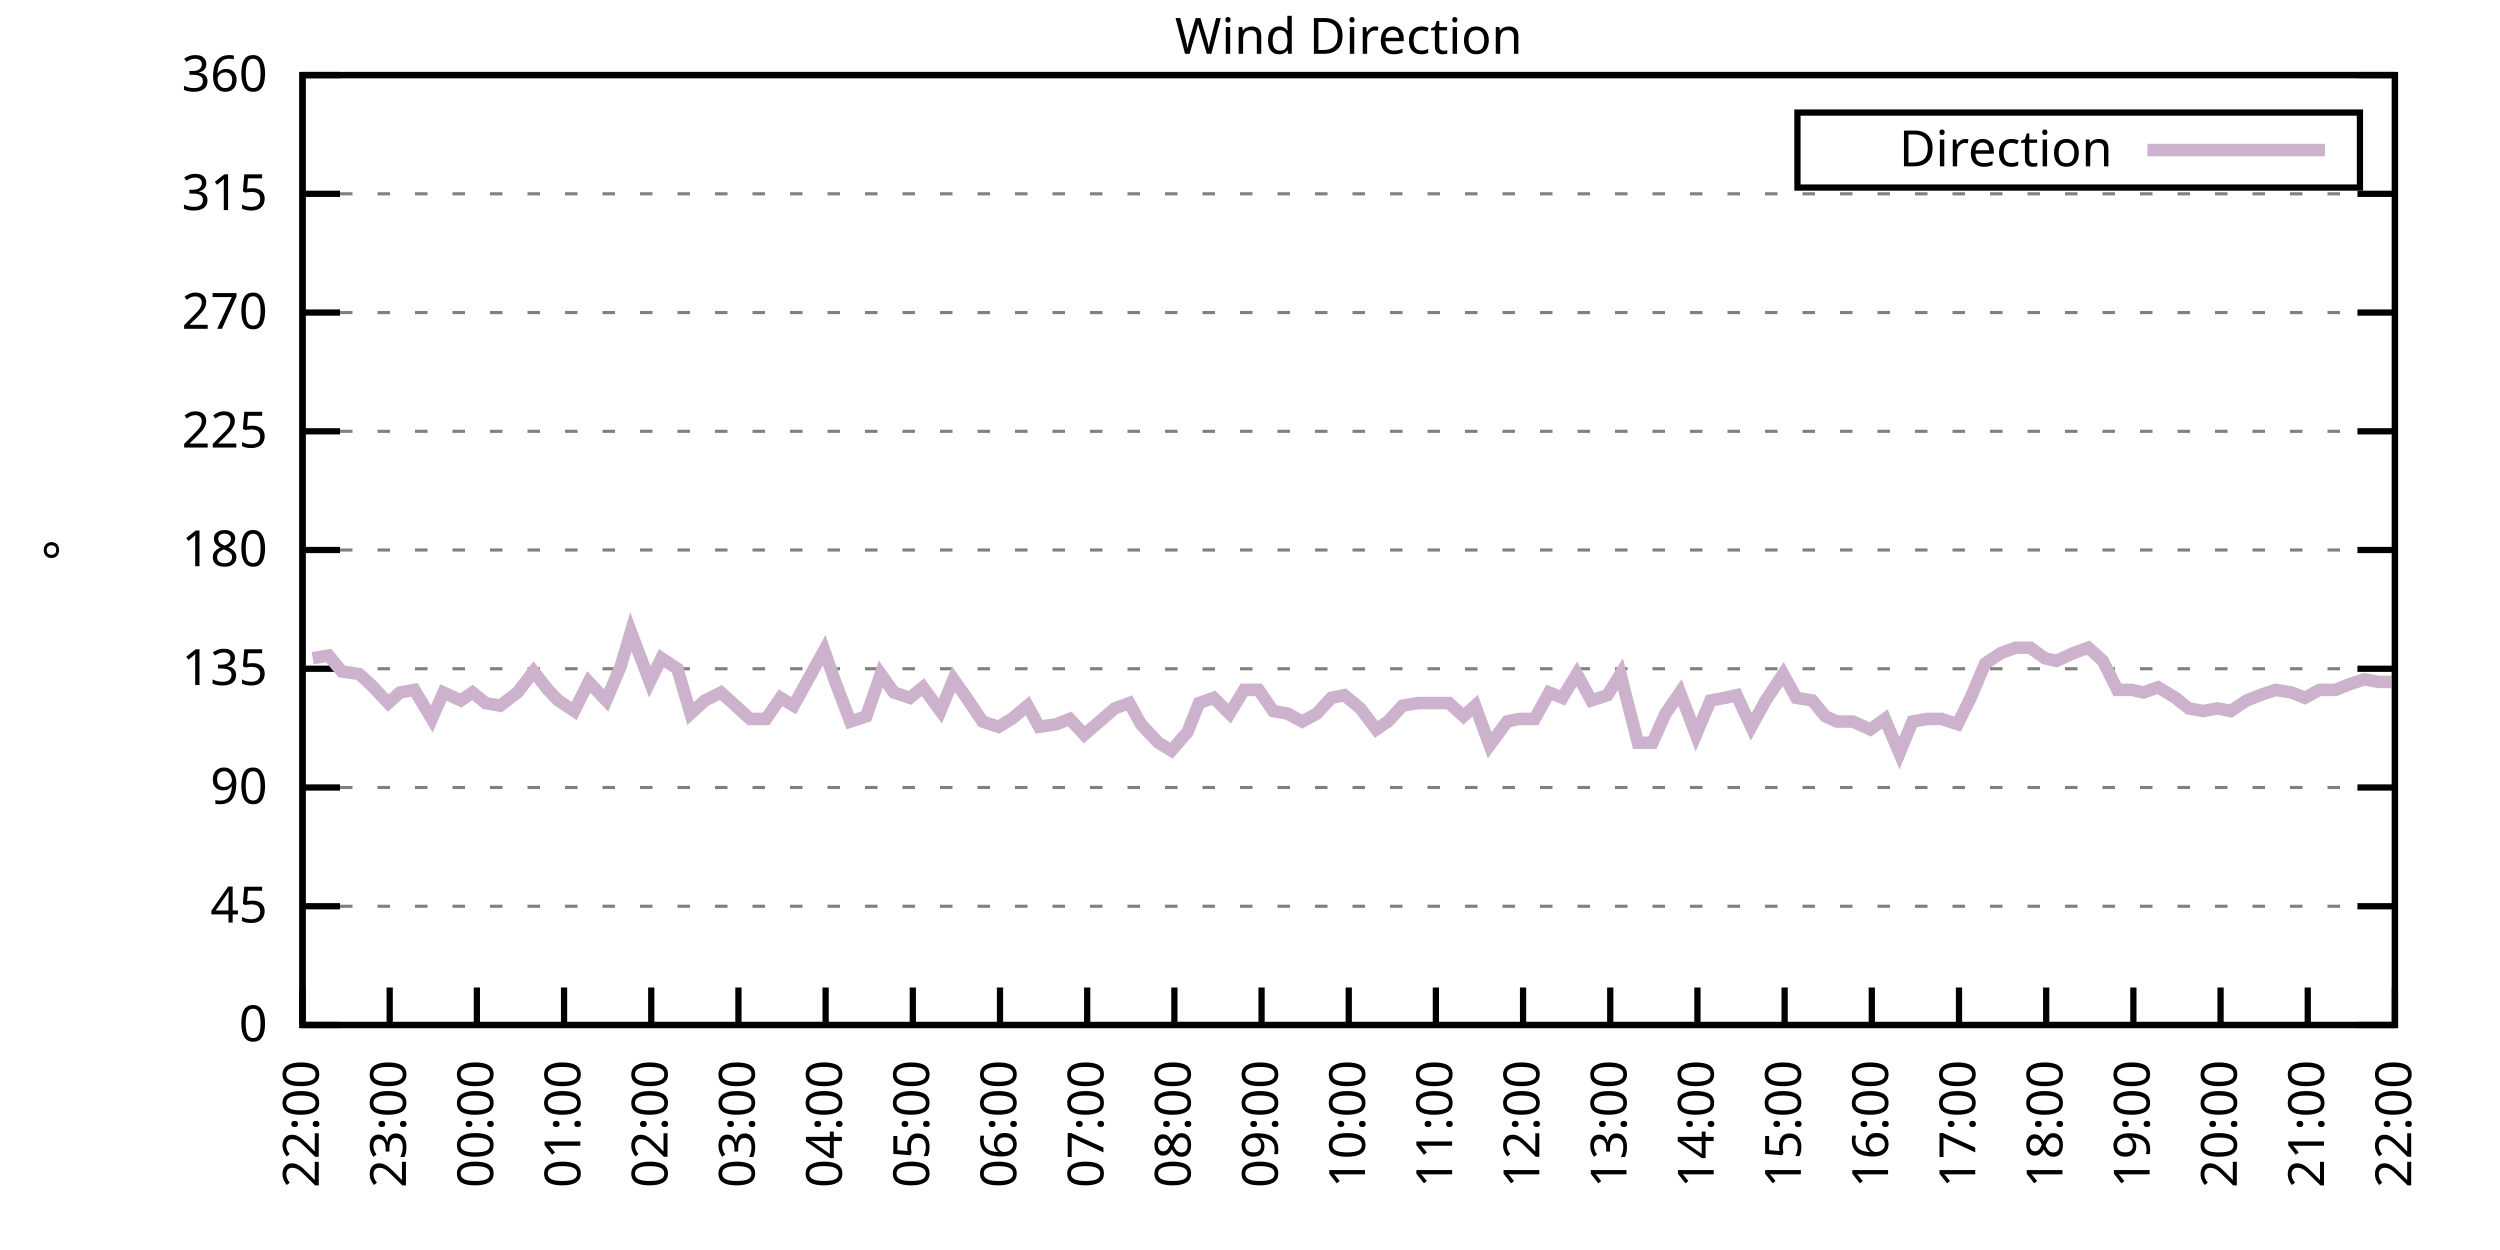
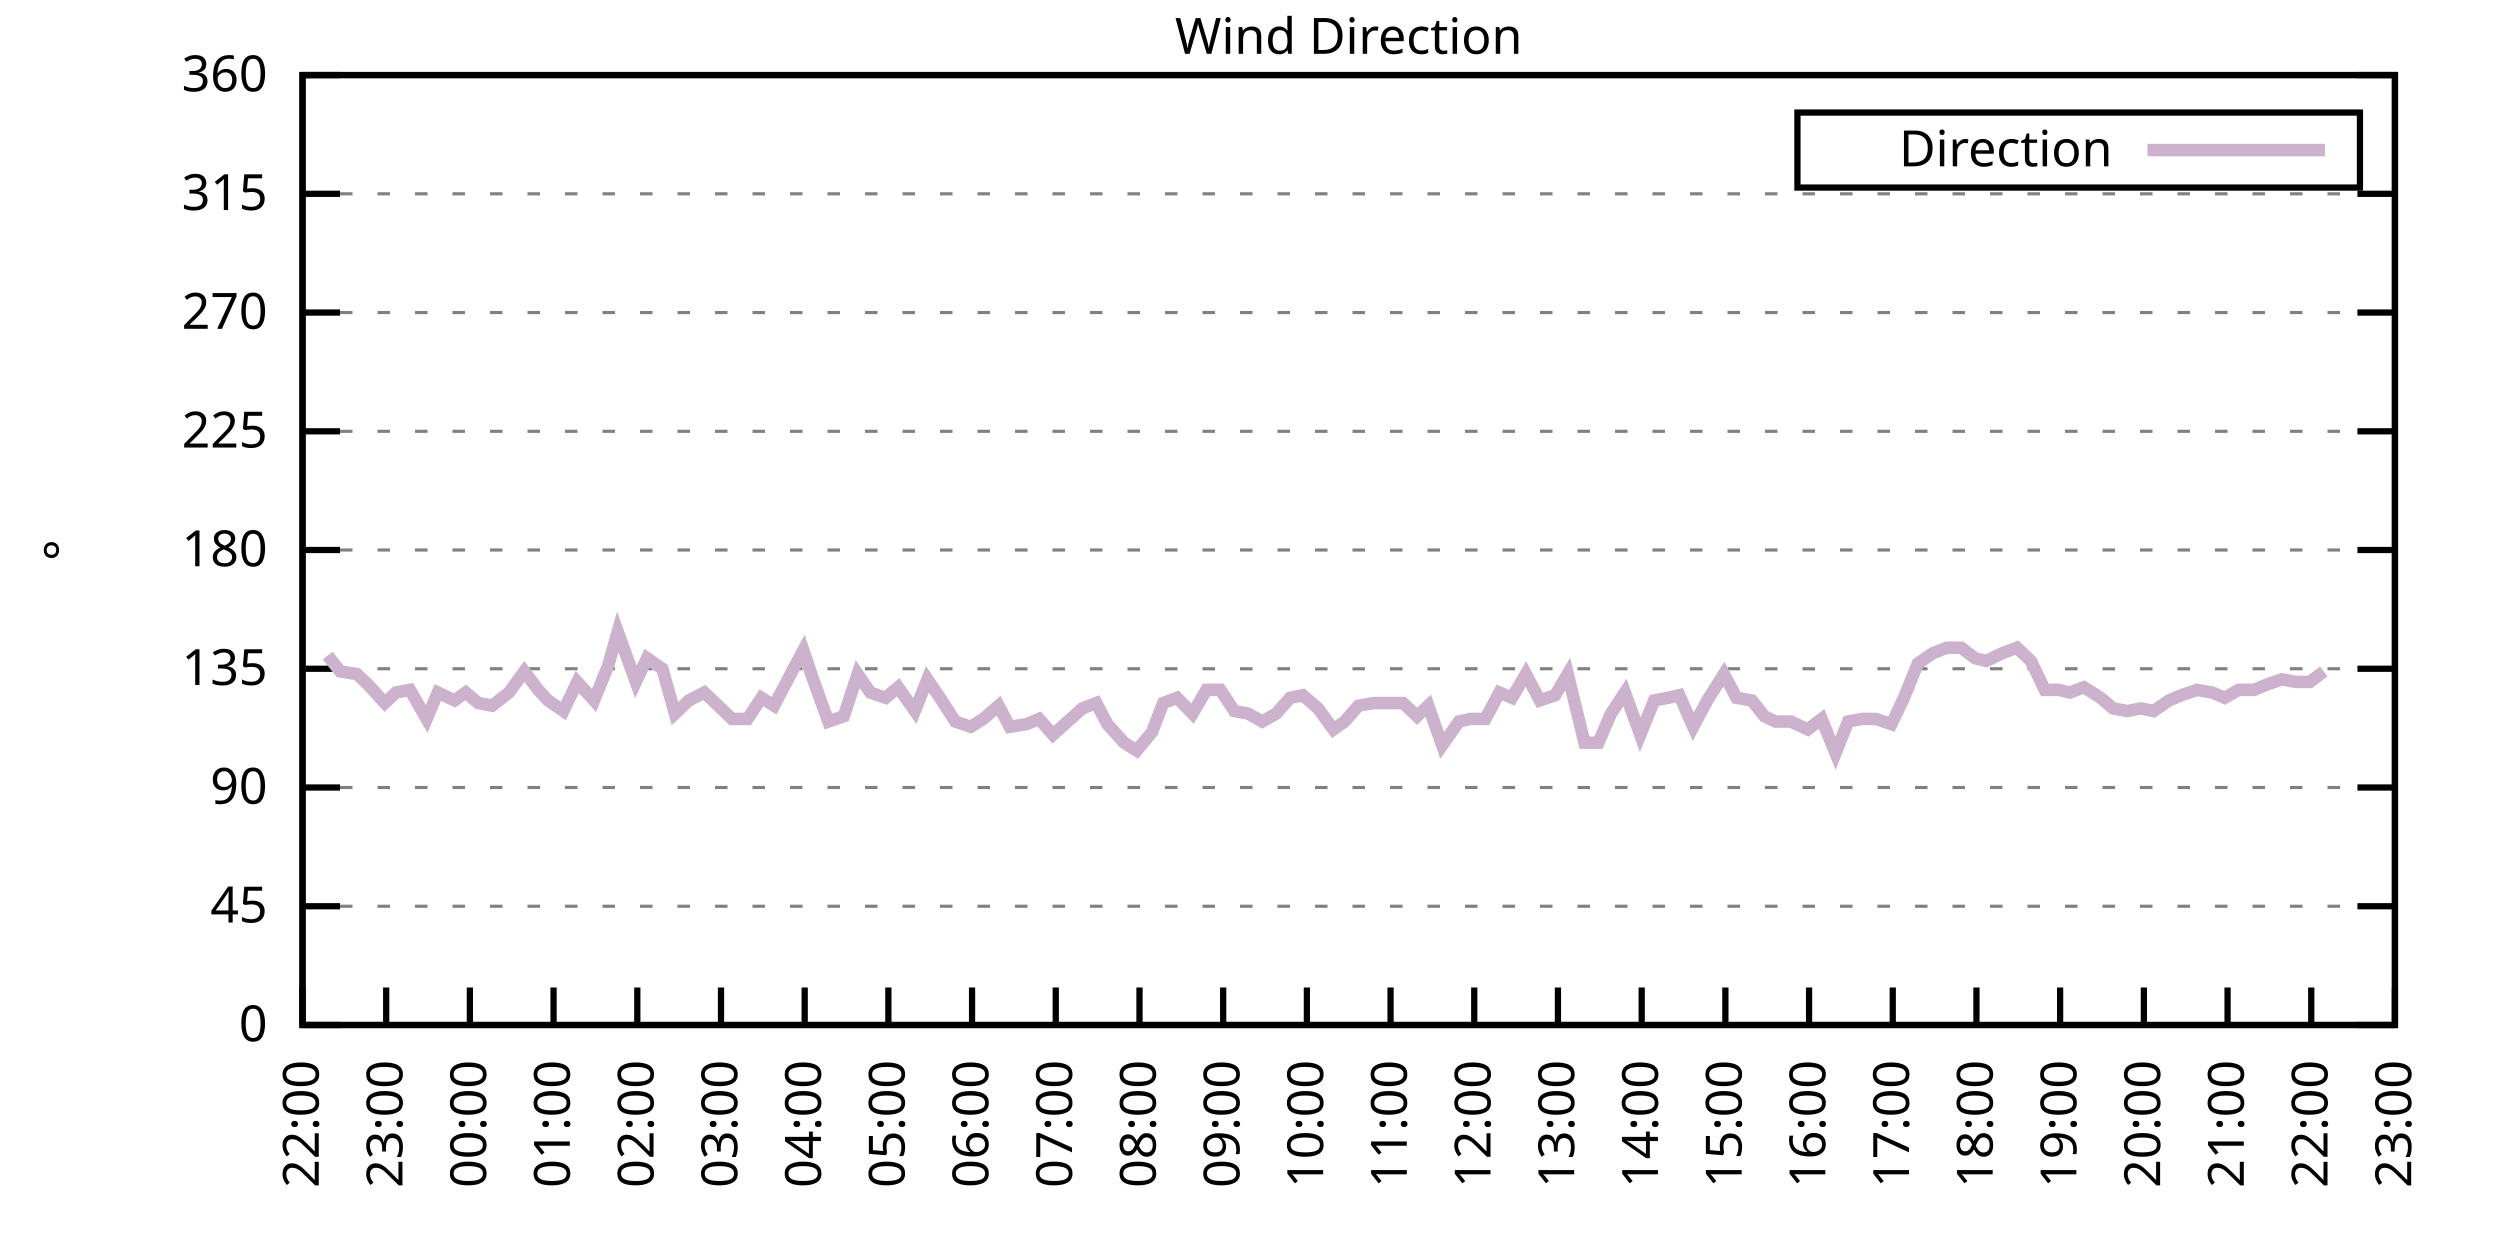
<svg xmlns="http://www.w3.org/2000/svg" xmlns:xlink="http://www.w3.org/1999/xlink" width="400" height="200" viewBox="0 0 400 200">
  <g id="gnuplot_canvas">
    <rect x="0" y="0" width="400" height="200" fill="none" />
    <defs>
      <circle id="gpDot" r="0.5" stroke-width="0.5" stroke="currentColor" />
      <path id="gpPt0" stroke-width="0.333" stroke="currentColor" d="M-1,0 h2 M0,-1 v2" />
      <path id="gpPt1" stroke-width="0.333" stroke="currentColor" d="M-1,-1 L1,1 M1,-1 L-1,1" />
      <path id="gpPt2" stroke-width="0.333" stroke="currentColor" d="M-1,0 L1,0 M0,-1 L0,1 M-1,-1 L1,1 M-1,1 L1,-1" />
      <rect id="gpPt3" stroke-width="0.333" stroke="currentColor" x="-1" y="-1" width="2" height="2" />
      <rect id="gpPt4" stroke-width="0.333" stroke="currentColor" fill="currentColor" x="-1" y="-1" width="2" height="2" />
      <circle id="gpPt5" stroke-width="0.333" stroke="currentColor" cx="0" cy="0" r="1" />
      <use xlink:href="#gpPt5" id="gpPt6" fill="currentColor" stroke="none" />
      <path id="gpPt7" stroke-width="0.333" stroke="currentColor" d="M0,-1.33 L-1.33,0.67 L1.33,0.67 z" />
      <use xlink:href="#gpPt7" id="gpPt8" fill="currentColor" stroke="none" />
      <use xlink:href="#gpPt7" id="gpPt9" stroke="currentColor" transform="rotate(180)" />
      <use xlink:href="#gpPt9" id="gpPt10" fill="currentColor" stroke="none" />
      <use xlink:href="#gpPt3" id="gpPt11" stroke="currentColor" transform="rotate(45)" />
      <use xlink:href="#gpPt11" id="gpPt12" fill="currentColor" stroke="none" />
      <path id="gpPt13" stroke-width="0.333" stroke="currentColor" d="M0,1.330 L1.265,0.411 L0.782,-1.067 L-0.782,-1.076 L-1.265,0.411 z" />
      <use xlink:href="#gpPt13" id="gpPt14" fill="currentColor" stroke="none" />
      <filter id="textbox" filterUnits="objectBoundingBox" x="0" y="0" height="1" width="1">
        <feFlood flood-color="white" flood-opacity="1" result="bgnd" />
        <feComposite in="SourceGraphic" in2="bgnd" operator="atop" />
      </filter>
      <filter id="greybox" filterUnits="objectBoundingBox" x="0" y="0" height="1" width="1">
        <feFlood flood-color="lightgrey" flood-opacity="1" result="grey" />
        <feComposite in="SourceGraphic" in2="grey" operator="atop" />
      </filter>
    </defs>
    <g fill="none" color="white" stroke="currentColor" stroke-width="1.00" stroke-linecap="butt" stroke-linejoin="miter">
</g>
    <g fill="none" color="black" stroke="currentColor" stroke-width="1.00" stroke-linecap="butt" stroke-linejoin="miter">
      <g stroke="none" shape-rendering="crispEdges">
        <polygon fill="rgb(255, 255, 255)" points="48.40,164.00 383.18,164.00 383.18,12.02 48.40,12.02 " />
      </g>
    </g>
    <g fill="none" color="black" stroke="currentColor" stroke-width="1.00" stroke-linecap="butt" stroke-linejoin="miter">
</g>
    <g fill="none" color="black" stroke="black" stroke-width="0.50" stroke-linecap="butt" stroke-linejoin="miter">
</g>
    <g fill="none" color="gray" stroke="currentColor" stroke-width="0.50" stroke-linecap="butt" stroke-linejoin="miter">
      <path stroke="gray" stroke-dasharray="2,4" class="gridline" d="M48.40,164.00 L383.19,164.00  " />
    </g>
    <g fill="none" color="gray" stroke="gray" stroke-width="1.00" stroke-linecap="butt" stroke-linejoin="miter">
</g>
    <g fill="none" color="black" stroke="currentColor" stroke-width="1.00" stroke-linecap="butt" stroke-linejoin="miter">
      <path stroke="black" d="M48.40,164.00 L54.40,164.00 M383.19,164.00 L377.19,164.00  " />
      <g transform="translate(42.80,166.60)" stroke="none" fill="black" font-family="Sans" font-size="8.00" text-anchor="end">
        <text>
          <tspan font-family="Sans"> 0</tspan>
        </text>
      </g>
    </g>
    <g fill="none" color="black" stroke="currentColor" stroke-width="1.00" stroke-linecap="butt" stroke-linejoin="miter">
</g>
    <g fill="none" color="black" stroke="black" stroke-width="0.50" stroke-linecap="butt" stroke-linejoin="miter">
</g>
    <g fill="none" color="gray" stroke="currentColor" stroke-width="0.50" stroke-linecap="butt" stroke-linejoin="miter">
      <path stroke="gray" stroke-dasharray="2,4" class="gridline" d="M48.40,145.00 L383.19,145.00  " />
    </g>
    <g fill="none" color="gray" stroke="gray" stroke-width="1.00" stroke-linecap="butt" stroke-linejoin="miter">
</g>
    <g fill="none" color="black" stroke="currentColor" stroke-width="1.00" stroke-linecap="butt" stroke-linejoin="miter">
      <path stroke="black" d="M48.40,145.00 L54.40,145.00 M383.19,145.00 L377.19,145.00  " />
      <g transform="translate(42.80,147.60)" stroke="none" fill="black" font-family="Sans" font-size="8.00" text-anchor="end">
        <text>
          <tspan font-family="Sans"> 45</tspan>
        </text>
      </g>
    </g>
    <g fill="none" color="black" stroke="currentColor" stroke-width="1.00" stroke-linecap="butt" stroke-linejoin="miter">
</g>
    <g fill="none" color="black" stroke="black" stroke-width="0.50" stroke-linecap="butt" stroke-linejoin="miter">
</g>
    <g fill="none" color="gray" stroke="currentColor" stroke-width="0.50" stroke-linecap="butt" stroke-linejoin="miter">
      <path stroke="gray" stroke-dasharray="2,4" class="gridline" d="M48.40,126.00 L383.19,126.00  " />
    </g>
    <g fill="none" color="gray" stroke="gray" stroke-width="1.00" stroke-linecap="butt" stroke-linejoin="miter">
</g>
    <g fill="none" color="black" stroke="currentColor" stroke-width="1.00" stroke-linecap="butt" stroke-linejoin="miter">
      <path stroke="black" d="M48.40,126.00 L54.40,126.00 M383.19,126.00 L377.19,126.00  " />
      <g transform="translate(42.80,128.60)" stroke="none" fill="black" font-family="Sans" font-size="8.00" text-anchor="end">
        <text>
          <tspan font-family="Sans"> 90</tspan>
        </text>
      </g>
    </g>
    <g fill="none" color="black" stroke="currentColor" stroke-width="1.00" stroke-linecap="butt" stroke-linejoin="miter">
</g>
    <g fill="none" color="black" stroke="black" stroke-width="0.50" stroke-linecap="butt" stroke-linejoin="miter">
</g>
    <g fill="none" color="gray" stroke="currentColor" stroke-width="0.50" stroke-linecap="butt" stroke-linejoin="miter">
      <path stroke="gray" stroke-dasharray="2,4" class="gridline" d="M48.40,107.00 L383.19,107.00  " />
    </g>
    <g fill="none" color="gray" stroke="gray" stroke-width="1.00" stroke-linecap="butt" stroke-linejoin="miter">
</g>
    <g fill="none" color="black" stroke="currentColor" stroke-width="1.00" stroke-linecap="butt" stroke-linejoin="miter">
      <path stroke="black" d="M48.40,107.00 L54.40,107.00 M383.19,107.00 L377.19,107.00  " />
      <g transform="translate(42.80,109.60)" stroke="none" fill="black" font-family="Sans" font-size="8.00" text-anchor="end">
        <text>
          <tspan font-family="Sans"> 135</tspan>
        </text>
      </g>
    </g>
    <g fill="none" color="black" stroke="currentColor" stroke-width="1.00" stroke-linecap="butt" stroke-linejoin="miter">
</g>
    <g fill="none" color="black" stroke="black" stroke-width="0.50" stroke-linecap="butt" stroke-linejoin="miter">
</g>
    <g fill="none" color="gray" stroke="currentColor" stroke-width="0.50" stroke-linecap="butt" stroke-linejoin="miter">
      <path stroke="gray" stroke-dasharray="2,4" class="gridline" d="M48.40,88.00 L383.19,88.00  " />
    </g>
    <g fill="none" color="gray" stroke="gray" stroke-width="1.00" stroke-linecap="butt" stroke-linejoin="miter">
</g>
    <g fill="none" color="black" stroke="currentColor" stroke-width="1.00" stroke-linecap="butt" stroke-linejoin="miter">
      <path stroke="black" d="M48.40,88.00 L54.40,88.00 M383.19,88.00 L377.19,88.00  " />
      <g transform="translate(42.80,90.60)" stroke="none" fill="black" font-family="Sans" font-size="8.00" text-anchor="end">
        <text>
          <tspan font-family="Sans"> 180</tspan>
        </text>
      </g>
    </g>
    <g fill="none" color="black" stroke="currentColor" stroke-width="1.00" stroke-linecap="butt" stroke-linejoin="miter">
</g>
    <g fill="none" color="black" stroke="black" stroke-width="0.50" stroke-linecap="butt" stroke-linejoin="miter">
</g>
    <g fill="none" color="gray" stroke="currentColor" stroke-width="0.50" stroke-linecap="butt" stroke-linejoin="miter">
      <path stroke="gray" stroke-dasharray="2,4" class="gridline" d="M48.40,69.01 L383.19,69.01  " />
    </g>
    <g fill="none" color="gray" stroke="gray" stroke-width="1.00" stroke-linecap="butt" stroke-linejoin="miter">
</g>
    <g fill="none" color="black" stroke="currentColor" stroke-width="1.00" stroke-linecap="butt" stroke-linejoin="miter">
      <path stroke="black" d="M48.40,69.01 L54.40,69.01 M383.19,69.01 L377.19,69.01  " />
      <g transform="translate(42.80,71.61)" stroke="none" fill="black" font-family="Sans" font-size="8.00" text-anchor="end">
        <text>
          <tspan font-family="Sans"> 225</tspan>
        </text>
      </g>
    </g>
    <g fill="none" color="black" stroke="currentColor" stroke-width="1.00" stroke-linecap="butt" stroke-linejoin="miter">
</g>
    <g fill="none" color="black" stroke="black" stroke-width="0.50" stroke-linecap="butt" stroke-linejoin="miter">
</g>
    <g fill="none" color="gray" stroke="currentColor" stroke-width="0.50" stroke-linecap="butt" stroke-linejoin="miter">
      <path stroke="gray" stroke-dasharray="2,4" class="gridline" d="M48.40,50.01 L383.19,50.01  " />
    </g>
    <g fill="none" color="gray" stroke="gray" stroke-width="1.00" stroke-linecap="butt" stroke-linejoin="miter">
</g>
    <g fill="none" color="black" stroke="currentColor" stroke-width="1.00" stroke-linecap="butt" stroke-linejoin="miter">
      <path stroke="black" d="M48.40,50.01 L54.40,50.01 M383.19,50.01 L377.19,50.01  " />
      <g transform="translate(42.80,52.61)" stroke="none" fill="black" font-family="Sans" font-size="8.00" text-anchor="end">
        <text>
          <tspan font-family="Sans"> 270</tspan>
        </text>
      </g>
    </g>
    <g fill="none" color="black" stroke="currentColor" stroke-width="1.00" stroke-linecap="butt" stroke-linejoin="miter">
</g>
    <g fill="none" color="black" stroke="black" stroke-width="0.50" stroke-linecap="butt" stroke-linejoin="miter">
</g>
    <g fill="none" color="gray" stroke="currentColor" stroke-width="0.50" stroke-linecap="butt" stroke-linejoin="miter">
      <path stroke="gray" stroke-dasharray="2,4" class="gridline" d="M48.40,31.01 L383.19,31.01  " />
    </g>
    <g fill="none" color="gray" stroke="gray" stroke-width="1.00" stroke-linecap="butt" stroke-linejoin="miter">
</g>
    <g fill="none" color="black" stroke="currentColor" stroke-width="1.00" stroke-linecap="butt" stroke-linejoin="miter">
      <path stroke="black" d="M48.40,31.01 L54.40,31.01 M383.19,31.01 L377.19,31.01  " />
      <g transform="translate(42.80,33.61)" stroke="none" fill="black" font-family="Sans" font-size="8.00" text-anchor="end">
        <text>
          <tspan font-family="Sans"> 315</tspan>
        </text>
      </g>
    </g>
    <g fill="none" color="black" stroke="currentColor" stroke-width="1.00" stroke-linecap="butt" stroke-linejoin="miter">
</g>
    <g fill="none" color="black" stroke="black" stroke-width="0.50" stroke-linecap="butt" stroke-linejoin="miter">
</g>
    <g fill="none" color="gray" stroke="currentColor" stroke-width="0.50" stroke-linecap="butt" stroke-linejoin="miter">
      <path stroke="gray" stroke-dasharray="2,4" class="gridline" d="M48.40,12.01 L383.19,12.01  " />
    </g>
    <g fill="none" color="gray" stroke="gray" stroke-width="1.00" stroke-linecap="butt" stroke-linejoin="miter">
</g>
    <g fill="none" color="black" stroke="currentColor" stroke-width="1.00" stroke-linecap="butt" stroke-linejoin="miter">
      <path stroke="black" d="M48.40,12.01 L54.40,12.01 M383.19,12.01 L377.19,12.01  " />
      <g transform="translate(42.80,14.61)" stroke="none" fill="black" font-family="Sans" font-size="8.00" text-anchor="end">
        <text>
          <tspan font-family="Sans"> 360</tspan>
        </text>
      </g>
    </g>
    <g fill="none" color="black" stroke="currentColor" stroke-width="1.00" stroke-linecap="butt" stroke-linejoin="miter">
      <path stroke="black" d="M48.40,164.00 L48.40,158.00  " />
      <g transform="translate(51.00,169.60) rotate(270.00)" stroke="none" fill="black" font-family="Sans" font-size="8.00" text-anchor="end">
        <text>
          <tspan font-family="Sans">22:00</tspan>
        </text>
      </g>
    </g>
    <g fill="none" color="black" stroke="currentColor" stroke-width="1.00" stroke-linecap="butt" stroke-linejoin="miter">
-       <path stroke="black" d="M62.35,164.00 L62.35,158.00  " />
-       <g transform="translate(64.95,169.60) rotate(270.00)" stroke="none" fill="black" font-family="Sans" font-size="8.00" text-anchor="end">
+       <path stroke="black" d="M61.79,164.00 L61.79,158.00  " />
+       <g transform="translate(64.39,169.60) rotate(270.00)" stroke="none" fill="black" font-family="Sans" font-size="8.00" text-anchor="end">
        <text>
          <tspan font-family="Sans">23:00</tspan>
        </text>
      </g>
    </g>
    <g fill="none" color="black" stroke="currentColor" stroke-width="1.00" stroke-linecap="butt" stroke-linejoin="miter">
-       <path stroke="black" d="M76.30,164.00 L76.30,158.00  " />
-       <g transform="translate(78.90,169.60) rotate(270.00)" stroke="none" fill="black" font-family="Sans" font-size="8.00" text-anchor="end">
+       <path stroke="black" d="M75.18,164.00 L75.18,158.00  " />
+       <g transform="translate(77.78,169.60) rotate(270.00)" stroke="none" fill="black" font-family="Sans" font-size="8.00" text-anchor="end">
        <text>
          <tspan font-family="Sans">00:00</tspan>
        </text>
      </g>
    </g>
    <g fill="none" color="black" stroke="currentColor" stroke-width="1.00" stroke-linecap="butt" stroke-linejoin="miter">
-       <path stroke="black" d="M90.25,164.00 L90.25,158.00  " />
-       <g transform="translate(92.85,169.60) rotate(270.00)" stroke="none" fill="black" font-family="Sans" font-size="8.00" text-anchor="end">
+       <path stroke="black" d="M88.57,164.00 L88.57,158.00  " />
+       <g transform="translate(91.17,169.60) rotate(270.00)" stroke="none" fill="black" font-family="Sans" font-size="8.00" text-anchor="end">
        <text>
          <tspan font-family="Sans">01:00</tspan>
        </text>
      </g>
    </g>
    <g fill="none" color="black" stroke="currentColor" stroke-width="1.00" stroke-linecap="butt" stroke-linejoin="miter">
-       <path stroke="black" d="M104.20,164.00 L104.20,158.00  " />
-       <g transform="translate(106.80,169.60) rotate(270.00)" stroke="none" fill="black" font-family="Sans" font-size="8.00" text-anchor="end">
+       <path stroke="black" d="M101.97,164.00 L101.97,158.00  " />
+       <g transform="translate(104.57,169.60) rotate(270.00)" stroke="none" fill="black" font-family="Sans" font-size="8.00" text-anchor="end">
        <text>
          <tspan font-family="Sans">02:00</tspan>
        </text>
      </g>
    </g>
    <g fill="none" color="black" stroke="currentColor" stroke-width="1.00" stroke-linecap="butt" stroke-linejoin="miter">
-       <path stroke="black" d="M118.15,164.00 L118.15,158.00  " />
-       <g transform="translate(120.75,169.60) rotate(270.00)" stroke="none" fill="black" font-family="Sans" font-size="8.00" text-anchor="end">
+       <path stroke="black" d="M115.36,164.00 L115.36,158.00  " />
+       <g transform="translate(117.96,169.60) rotate(270.00)" stroke="none" fill="black" font-family="Sans" font-size="8.00" text-anchor="end">
        <text>
          <tspan font-family="Sans">03:00</tspan>
        </text>
      </g>
    </g>
    <g fill="none" color="black" stroke="currentColor" stroke-width="1.00" stroke-linecap="butt" stroke-linejoin="miter">
-       <path stroke="black" d="M132.10,164.00 L132.10,158.00  " />
-       <g transform="translate(134.70,169.60) rotate(270.00)" stroke="none" fill="black" font-family="Sans" font-size="8.00" text-anchor="end">
+       <path stroke="black" d="M128.75,164.00 L128.75,158.00  " />
+       <g transform="translate(131.35,169.60) rotate(270.00)" stroke="none" fill="black" font-family="Sans" font-size="8.00" text-anchor="end">
        <text>
          <tspan font-family="Sans">04:00</tspan>
        </text>
      </g>
    </g>
    <g fill="none" color="black" stroke="currentColor" stroke-width="1.00" stroke-linecap="butt" stroke-linejoin="miter">
-       <path stroke="black" d="M146.05,164.00 L146.05,158.00  " />
-       <g transform="translate(148.65,169.60) rotate(270.00)" stroke="none" fill="black" font-family="Sans" font-size="8.00" text-anchor="end">
+       <path stroke="black" d="M142.14,164.00 L142.14,158.00  " />
+       <g transform="translate(144.74,169.60) rotate(270.00)" stroke="none" fill="black" font-family="Sans" font-size="8.00" text-anchor="end">
        <text>
          <tspan font-family="Sans">05:00</tspan>
        </text>
      </g>
    </g>
    <g fill="none" color="black" stroke="currentColor" stroke-width="1.00" stroke-linecap="butt" stroke-linejoin="miter">
-       <path stroke="black" d="M160.00,164.00 L160.00,158.00  " />
-       <g transform="translate(162.60,169.60) rotate(270.00)" stroke="none" fill="black" font-family="Sans" font-size="8.00" text-anchor="end">
+       <path stroke="black" d="M155.53,164.00 L155.53,158.00  " />
+       <g transform="translate(158.13,169.60) rotate(270.00)" stroke="none" fill="black" font-family="Sans" font-size="8.00" text-anchor="end">
        <text>
          <tspan font-family="Sans">06:00</tspan>
        </text>
      </g>
    </g>
    <g fill="none" color="black" stroke="currentColor" stroke-width="1.00" stroke-linecap="butt" stroke-linejoin="miter">
-       <path stroke="black" d="M173.95,164.00 L173.95,158.00  " />
-       <g transform="translate(176.55,169.60) rotate(270.00)" stroke="none" fill="black" font-family="Sans" font-size="8.00" text-anchor="end">
+       <path stroke="black" d="M168.92,164.00 L168.92,158.00  " />
+       <g transform="translate(171.52,169.60) rotate(270.00)" stroke="none" fill="black" font-family="Sans" font-size="8.00" text-anchor="end">
        <text>
          <tspan font-family="Sans">07:00</tspan>
        </text>
      </g>
    </g>
    <g fill="none" color="black" stroke="currentColor" stroke-width="1.00" stroke-linecap="butt" stroke-linejoin="miter">
-       <path stroke="black" d="M187.90,164.00 L187.90,158.00  " />
-       <g transform="translate(190.50,169.60) rotate(270.00)" stroke="none" fill="black" font-family="Sans" font-size="8.00" text-anchor="end">
+       <path stroke="black" d="M182.32,164.00 L182.32,158.00  " />
+       <g transform="translate(184.92,169.60) rotate(270.00)" stroke="none" fill="black" font-family="Sans" font-size="8.00" text-anchor="end">
        <text>
          <tspan font-family="Sans">08:00</tspan>
        </text>
      </g>
    </g>
    <g fill="none" color="black" stroke="currentColor" stroke-width="1.00" stroke-linecap="butt" stroke-linejoin="miter">
-       <path stroke="black" d="M201.85,164.00 L201.85,158.00  " />
-       <g transform="translate(204.45,169.60) rotate(270.00)" stroke="none" fill="black" font-family="Sans" font-size="8.00" text-anchor="end">
+       <path stroke="black" d="M195.71,164.00 L195.71,158.00  " />
+       <g transform="translate(198.31,169.60) rotate(270.00)" stroke="none" fill="black" font-family="Sans" font-size="8.00" text-anchor="end">
        <text>
          <tspan font-family="Sans">09:00</tspan>
        </text>
      </g>
    </g>
    <g fill="none" color="black" stroke="currentColor" stroke-width="1.00" stroke-linecap="butt" stroke-linejoin="miter">
-       <path stroke="black" d="M215.80,164.00 L215.80,158.00  " />
-       <g transform="translate(218.40,169.60) rotate(270.00)" stroke="none" fill="black" font-family="Sans" font-size="8.00" text-anchor="end">
+       <path stroke="black" d="M209.10,164.00 L209.10,158.00  " />
+       <g transform="translate(211.70,169.60) rotate(270.00)" stroke="none" fill="black" font-family="Sans" font-size="8.00" text-anchor="end">
        <text>
          <tspan font-family="Sans">10:00</tspan>
        </text>
      </g>
    </g>
    <g fill="none" color="black" stroke="currentColor" stroke-width="1.00" stroke-linecap="butt" stroke-linejoin="miter">
-       <path stroke="black" d="M229.74,164.00 L229.74,158.00  " />
-       <g transform="translate(232.34,169.60) rotate(270.00)" stroke="none" fill="black" font-family="Sans" font-size="8.00" text-anchor="end">
+       <path stroke="black" d="M222.49,164.00 L222.49,158.00  " />
+       <g transform="translate(225.09,169.60) rotate(270.00)" stroke="none" fill="black" font-family="Sans" font-size="8.00" text-anchor="end">
        <text>
          <tspan font-family="Sans">11:00</tspan>
        </text>
      </g>
    </g>
    <g fill="none" color="black" stroke="currentColor" stroke-width="1.00" stroke-linecap="butt" stroke-linejoin="miter">
-       <path stroke="black" d="M243.69,164.00 L243.69,158.00  " />
-       <g transform="translate(246.29,169.60) rotate(270.00)" stroke="none" fill="black" font-family="Sans" font-size="8.00" text-anchor="end">
+       <path stroke="black" d="M235.88,164.00 L235.88,158.00  " />
+       <g transform="translate(238.48,169.60) rotate(270.00)" stroke="none" fill="black" font-family="Sans" font-size="8.00" text-anchor="end">
        <text>
          <tspan font-family="Sans">12:00</tspan>
        </text>
      </g>
    </g>
    <g fill="none" color="black" stroke="currentColor" stroke-width="1.00" stroke-linecap="butt" stroke-linejoin="miter">
-       <path stroke="black" d="M257.64,164.00 L257.64,158.00  " />
-       <g transform="translate(260.24,169.60) rotate(270.00)" stroke="none" fill="black" font-family="Sans" font-size="8.00" text-anchor="end">
+       <path stroke="black" d="M249.27,164.00 L249.27,158.00  " />
+       <g transform="translate(251.87,169.60) rotate(270.00)" stroke="none" fill="black" font-family="Sans" font-size="8.00" text-anchor="end">
        <text>
          <tspan font-family="Sans">13:00</tspan>
        </text>
      </g>
    </g>
    <g fill="none" color="black" stroke="currentColor" stroke-width="1.00" stroke-linecap="butt" stroke-linejoin="miter">
-       <path stroke="black" d="M271.59,164.00 L271.59,158.00  " />
-       <g transform="translate(274.19,169.60) rotate(270.00)" stroke="none" fill="black" font-family="Sans" font-size="8.00" text-anchor="end">
+       <path stroke="black" d="M262.67,164.00 L262.67,158.00  " />
+       <g transform="translate(265.27,169.60) rotate(270.00)" stroke="none" fill="black" font-family="Sans" font-size="8.00" text-anchor="end">
        <text>
          <tspan font-family="Sans">14:00</tspan>
        </text>
      </g>
    </g>
    <g fill="none" color="black" stroke="currentColor" stroke-width="1.00" stroke-linecap="butt" stroke-linejoin="miter">
-       <path stroke="black" d="M285.54,164.00 L285.54,158.00  " />
-       <g transform="translate(288.14,169.60) rotate(270.00)" stroke="none" fill="black" font-family="Sans" font-size="8.00" text-anchor="end">
+       <path stroke="black" d="M276.06,164.00 L276.06,158.00  " />
+       <g transform="translate(278.66,169.60) rotate(270.00)" stroke="none" fill="black" font-family="Sans" font-size="8.00" text-anchor="end">
        <text>
          <tspan font-family="Sans">15:00</tspan>
        </text>
      </g>
    </g>
    <g fill="none" color="black" stroke="currentColor" stroke-width="1.00" stroke-linecap="butt" stroke-linejoin="miter">
-       <path stroke="black" d="M299.49,164.00 L299.49,158.00  " />
-       <g transform="translate(302.09,169.60) rotate(270.00)" stroke="none" fill="black" font-family="Sans" font-size="8.00" text-anchor="end">
+       <path stroke="black" d="M289.45,164.00 L289.45,158.00  " />
+       <g transform="translate(292.05,169.60) rotate(270.00)" stroke="none" fill="black" font-family="Sans" font-size="8.00" text-anchor="end">
        <text>
          <tspan font-family="Sans">16:00</tspan>
        </text>
      </g>
    </g>
    <g fill="none" color="black" stroke="currentColor" stroke-width="1.00" stroke-linecap="butt" stroke-linejoin="miter">
-       <path stroke="black" d="M313.44,164.00 L313.44,158.00  " />
-       <g transform="translate(316.04,169.60) rotate(270.00)" stroke="none" fill="black" font-family="Sans" font-size="8.00" text-anchor="end">
+       <path stroke="black" d="M302.84,164.00 L302.84,158.00  " />
+       <g transform="translate(305.44,169.60) rotate(270.00)" stroke="none" fill="black" font-family="Sans" font-size="8.00" text-anchor="end">
        <text>
          <tspan font-family="Sans">17:00</tspan>
        </text>
      </g>
    </g>
    <g fill="none" color="black" stroke="currentColor" stroke-width="1.00" stroke-linecap="butt" stroke-linejoin="miter">
-       <path stroke="black" d="M327.39,164.00 L327.39,158.00  " />
-       <g transform="translate(329.99,169.60) rotate(270.00)" stroke="none" fill="black" font-family="Sans" font-size="8.00" text-anchor="end">
+       <path stroke="black" d="M316.23,164.00 L316.23,158.00  " />
+       <g transform="translate(318.83,169.60) rotate(270.00)" stroke="none" fill="black" font-family="Sans" font-size="8.00" text-anchor="end">
        <text>
          <tspan font-family="Sans">18:00</tspan>
        </text>
      </g>
    </g>
    <g fill="none" color="black" stroke="currentColor" stroke-width="1.00" stroke-linecap="butt" stroke-linejoin="miter">
-       <path stroke="black" d="M341.34,164.00 L341.34,158.00  " />
-       <g transform="translate(343.94,169.60) rotate(270.00)" stroke="none" fill="black" font-family="Sans" font-size="8.00" text-anchor="end">
+       <path stroke="black" d="M329.62,164.00 L329.62,158.00  " />
+       <g transform="translate(332.22,169.60) rotate(270.00)" stroke="none" fill="black" font-family="Sans" font-size="8.00" text-anchor="end">
        <text>
          <tspan font-family="Sans">19:00</tspan>
        </text>
      </g>
    </g>
    <g fill="none" color="black" stroke="currentColor" stroke-width="1.00" stroke-linecap="butt" stroke-linejoin="miter">
-       <path stroke="black" d="M355.29,164.00 L355.29,158.00  " />
-       <g transform="translate(357.89,169.60) rotate(270.00)" stroke="none" fill="black" font-family="Sans" font-size="8.00" text-anchor="end">
+       <path stroke="black" d="M343.02,164.00 L343.02,158.00  " />
+       <g transform="translate(345.62,169.60) rotate(270.00)" stroke="none" fill="black" font-family="Sans" font-size="8.00" text-anchor="end">
        <text>
          <tspan font-family="Sans">20:00</tspan>
        </text>
      </g>
    </g>
    <g fill="none" color="black" stroke="currentColor" stroke-width="1.00" stroke-linecap="butt" stroke-linejoin="miter">
-       <path stroke="black" d="M369.24,164.00 L369.24,158.00  " />
-       <g transform="translate(371.84,169.60) rotate(270.00)" stroke="none" fill="black" font-family="Sans" font-size="8.00" text-anchor="end">
+       <path stroke="black" d="M356.41,164.00 L356.41,158.00  " />
+       <g transform="translate(359.01,169.60) rotate(270.00)" stroke="none" fill="black" font-family="Sans" font-size="8.00" text-anchor="end">
        <text>
          <tspan font-family="Sans">21:00</tspan>
+         </text>
+       </g>
+     </g>
+     <g fill="none" color="black" stroke="currentColor" stroke-width="1.00" stroke-linecap="butt" stroke-linejoin="miter">
+       <path stroke="black" d="M369.80,164.00 L369.80,158.00  " />
+       <g transform="translate(372.40,169.60) rotate(270.00)" stroke="none" fill="black" font-family="Sans" font-size="8.00" text-anchor="end">
+         <text>
+           <tspan font-family="Sans">22:00</tspan>
        </text>
      </g>
    </g>
    <g fill="none" color="black" stroke="currentColor" stroke-width="1.00" stroke-linecap="butt" stroke-linejoin="miter">
      <path stroke="black" d="M383.19,164.00 L383.19,158.00  " />
      <g transform="translate(385.79,169.60) rotate(270.00)" stroke="none" fill="black" font-family="Sans" font-size="8.00" text-anchor="end">
        <text>
-           <tspan font-family="Sans">22:00</tspan>
+           <tspan font-family="Sans">23:00</tspan>
        </text>
      </g>
    </g>
    <g fill="none" color="black" stroke="currentColor" stroke-width="1.00" stroke-linecap="butt" stroke-linejoin="miter">
</g>
    <g fill="none" color="black" stroke="currentColor" stroke-width="1.00" stroke-linecap="butt" stroke-linejoin="miter">
      <path stroke="black" d="M48.40,12.01 L48.40,164.00 L383.19,164.00 L383.19,12.01 L48.40,12.01 Z  " />
    </g>
    <g fill="none" color="black" stroke="currentColor" stroke-width="1.00" stroke-linecap="butt" stroke-linejoin="miter">
</g>
    <g fill="none" color="black" stroke="currentColor" stroke-width="1.00" stroke-linecap="butt" stroke-linejoin="miter">
      <path stroke="black" d="M287.59,30.01 L287.59,18.01 L377.59,18.01 L377.59,30.01 L287.59,30.01 Z  " />
    </g>
    <g id="Wind_direction_plot_1">
      <g fill="none" color="white" stroke="black" stroke-width="2.00" stroke-linecap="butt" stroke-linejoin="miter">
</g>
      <g fill="none" color="black" stroke="currentColor" stroke-width="2.00" stroke-linecap="butt" stroke-linejoin="miter">
        <g transform="translate(337.99,26.61)" stroke="none" fill="black" font-family="Sans" font-size="8.00" text-anchor="end">
          <text>
            <tspan font-family="Sans">Direction</tspan>
          </text>
        </g>
      </g>
      <g fill="none" color="black" stroke="currentColor" stroke-width="2.00" stroke-linecap="butt" stroke-linejoin="miter">
-         <path stroke="rgb(204, 178, 204)" d="M343.59,24.01 L371.99,24.01 M50.03,105.31 L52.58,104.89 L54.68,107.43 L57.47,107.85 L59.33,109.54 L62.12,112.49   L63.98,110.80 L66.30,110.38 L69.09,115.03 L70.95,110.80 L73.74,112.07 L75.60,110.80 L77.69,112.49 L80.02,112.91   L82.81,110.80 L85.37,107.43 L87.69,110.38 L89.32,112.07 L91.88,113.76 L94.20,109.11 L96.99,112.07 L99.32,106.58   L100.94,101.09 L103.97,109.11 L105.83,105.31 L108.38,107.00 L110.48,114.18 L112.80,112.07 L115.36,110.80 L120.01,115.03   L122.57,115.03 L124.89,111.65 L126.98,112.91 L129.54,108.27 L131.87,104.05 L133.49,108.69 L136.05,115.45 L138.61,114.60   L140.93,107.85 L143.02,110.80 L145.58,111.65 L147.67,109.96 L150.46,113.76 L152.56,108.69 L154.65,111.65 L157.21,115.45   L159.76,116.29 L161.86,115.03 L164.41,112.91 L166.27,116.29 L169.06,115.87 L171.16,115.03 L173.48,117.56 L178.36,113.34   L180.69,112.49 L182.55,115.87 L185.34,118.83 L187.43,120.09 L189.99,117.14 L191.85,112.49 L194.17,111.65 L196.73,114.18   L199.06,110.38 L201.38,110.38 L203.71,113.76 L206.03,114.18 L208.36,115.45 L210.68,114.18 L213.01,111.65 L215.10,111.23   L217.65,113.34 L220.21,116.71 L222.07,115.45 L224.40,112.91 L226.95,112.49 L229.05,112.49 L231.84,112.49 L234.16,114.60   L236.02,112.91 L238.35,119.25 L241.14,115.45 L243.00,115.03 L245.55,115.03 L247.88,110.80 L249.97,111.65 L252.30,107.85   L254.62,112.07 L257.18,111.23 L259.27,107.85 L262.06,118.83 L264.39,118.83 L266.48,114.18 L268.80,110.80 L271.36,117.56   L273.69,112.07 L276.01,111.65 L277.87,111.23 L280.20,116.29 L282.52,112.07 L285.31,107.85 L287.40,111.65 L289.96,112.07   L292.05,114.60 L293.91,115.45 L296.47,115.45 L299.26,116.71 L301.58,115.03 L303.91,120.51 L306.00,115.45 L308.33,115.03   L310.65,115.03 L313.21,115.87 L315.30,111.65 L317.63,106.16 L320.18,104.47 L322.51,103.63 L324.83,103.63 L327.16,105.31   L329.02,105.74 L331.81,104.47 L334.13,103.63 L336.46,105.74 L338.78,110.38 L341.11,110.38 L342.97,110.80 L345.29,109.96   L348.08,111.65 L350.18,113.34 L352.50,113.76 L354.83,113.34 L356.92,113.76 L359.48,112.07 L361.57,111.23 L364.13,110.38   L366.68,110.80 L368.78,111.65 L371.10,110.38 L373.66,110.38 L375.75,109.54 L378.31,108.69 L380.63,109.11 L382.96,109.11    " />
+         <path stroke="rgb(204, 178, 204)" d="M343.59,24.01 L371.99,24.01 M52.42,104.89 L54.43,107.43 L57.10,107.85 L58.89,109.54 L61.57,112.49 L63.35,110.80   L65.59,110.38 L68.26,115.03 L70.05,110.80 L72.73,112.07 L74.51,110.80 L76.52,112.49 L78.75,112.91 L81.43,110.80   L83.89,107.43 L86.12,110.38 L87.68,112.07 L90.14,113.76 L92.37,109.11 L95.05,112.07 L97.28,106.58 L98.84,101.09   L101.74,109.11 L103.53,105.31 L105.98,107.00 L107.99,114.18 L110.22,112.07 L112.68,110.80 L117.14,115.03 L119.60,115.03   L121.83,111.65 L123.84,112.91 L126.29,108.27 L128.53,104.05 L130.09,108.69 L132.54,115.45 L135.00,114.60 L137.23,107.85   L139.24,110.80 L141.69,111.65 L143.70,109.96 L146.38,113.76 L148.39,108.69 L150.40,111.65 L152.85,115.45 L155.31,116.29   L157.32,115.03 L159.77,112.91 L161.56,116.29 L164.24,115.87 L166.25,115.03 L168.48,117.56 L173.17,113.34 L175.40,112.49   L177.18,115.87 L179.86,118.83 L181.87,120.09 L184.32,117.14 L186.11,112.49 L188.34,111.65 L190.80,114.18 L193.03,110.38   L195.26,110.38 L197.49,113.76 L199.73,114.18 L201.96,115.45 L204.19,114.18 L206.42,111.65 L208.43,111.23 L210.88,113.34   L213.34,116.71 L215.13,115.45 L217.36,112.91 L219.81,112.49 L221.82,112.49 L224.50,112.49 L226.73,114.60 L228.52,112.91   L230.75,119.25 L233.43,115.45 L235.21,115.03 L237.67,115.03 L239.90,110.80 L241.91,111.65 L244.14,107.85 L246.37,112.07   L248.83,111.23 L250.84,107.85 L253.51,118.83 L255.75,118.83 L257.76,114.18 L259.99,110.80 L262.44,117.56 L264.67,112.07   L266.91,111.65 L268.69,111.23 L270.92,116.29 L273.16,112.07 L275.83,107.85 L277.84,111.65 L280.30,112.07 L282.31,114.60   L284.09,115.45 L286.55,115.45 L289.23,116.71 L291.46,115.03 L293.69,120.51 L295.70,115.45 L297.93,115.03 L300.16,115.03   L302.62,115.87 L304.63,111.65 L306.86,106.16 L309.31,104.47 L311.54,103.63 L313.78,103.63 L316.01,105.31 L317.79,105.74   L320.47,104.47 L322.70,103.63 L324.94,105.74 L327.17,110.38 L329.40,110.38 L331.19,110.80 L333.42,109.96 L336.10,111.65   L338.10,113.34 L340.34,113.76 L342.57,113.34 L344.58,113.76 L347.03,112.07 L349.04,111.23 L351.50,110.38 L353.95,110.80   L355.96,111.65 L358.19,110.38 L360.65,110.38 L362.66,109.54 L365.11,108.69 L367.34,109.11 L369.58,109.11 L371.81,107.43    " />
      </g>
    </g>
    <g fill="none" color="black" stroke="currentColor" stroke-width="2.00" stroke-linecap="butt" stroke-linejoin="miter">
</g>
    <g fill="none" color="black" stroke="black" stroke-width="1.00" stroke-linecap="butt" stroke-linejoin="miter">
</g>
    <g fill="none" color="black" stroke="currentColor" stroke-width="1.00" stroke-linecap="butt" stroke-linejoin="miter">
      <path stroke="black" d="M48.40,12.01 L48.40,164.00 L383.19,164.00 L383.19,12.01 L48.40,12.01 Z  " />
      <g transform="translate(12.80,88.01) rotate(270.00)" stroke="none" fill="black" font-family="Sans" font-size="8.00" text-anchor="middle">
        <text>
          <tspan font-family="Sans">°</tspan>
        </text>
      </g>
    </g>
    <g fill="none" color="black" stroke="currentColor" stroke-width="1.00" stroke-linecap="butt" stroke-linejoin="miter">
</g>
    <g fill="none" color="black" stroke="currentColor" stroke-width="1.00" stroke-linecap="butt" stroke-linejoin="miter">
      <g transform="translate(215.79,8.61)" stroke="none" fill="black" font-family="Sans" font-size="8.00" text-anchor="middle">
        <text>
          <tspan font-family="Sans">Wind Direction</tspan>
        </text>
      </g>
    </g>
    <g fill="none" color="black" stroke="currentColor" stroke-width="1.00" stroke-linecap="butt" stroke-linejoin="miter">
</g>
  </g>
</svg>
